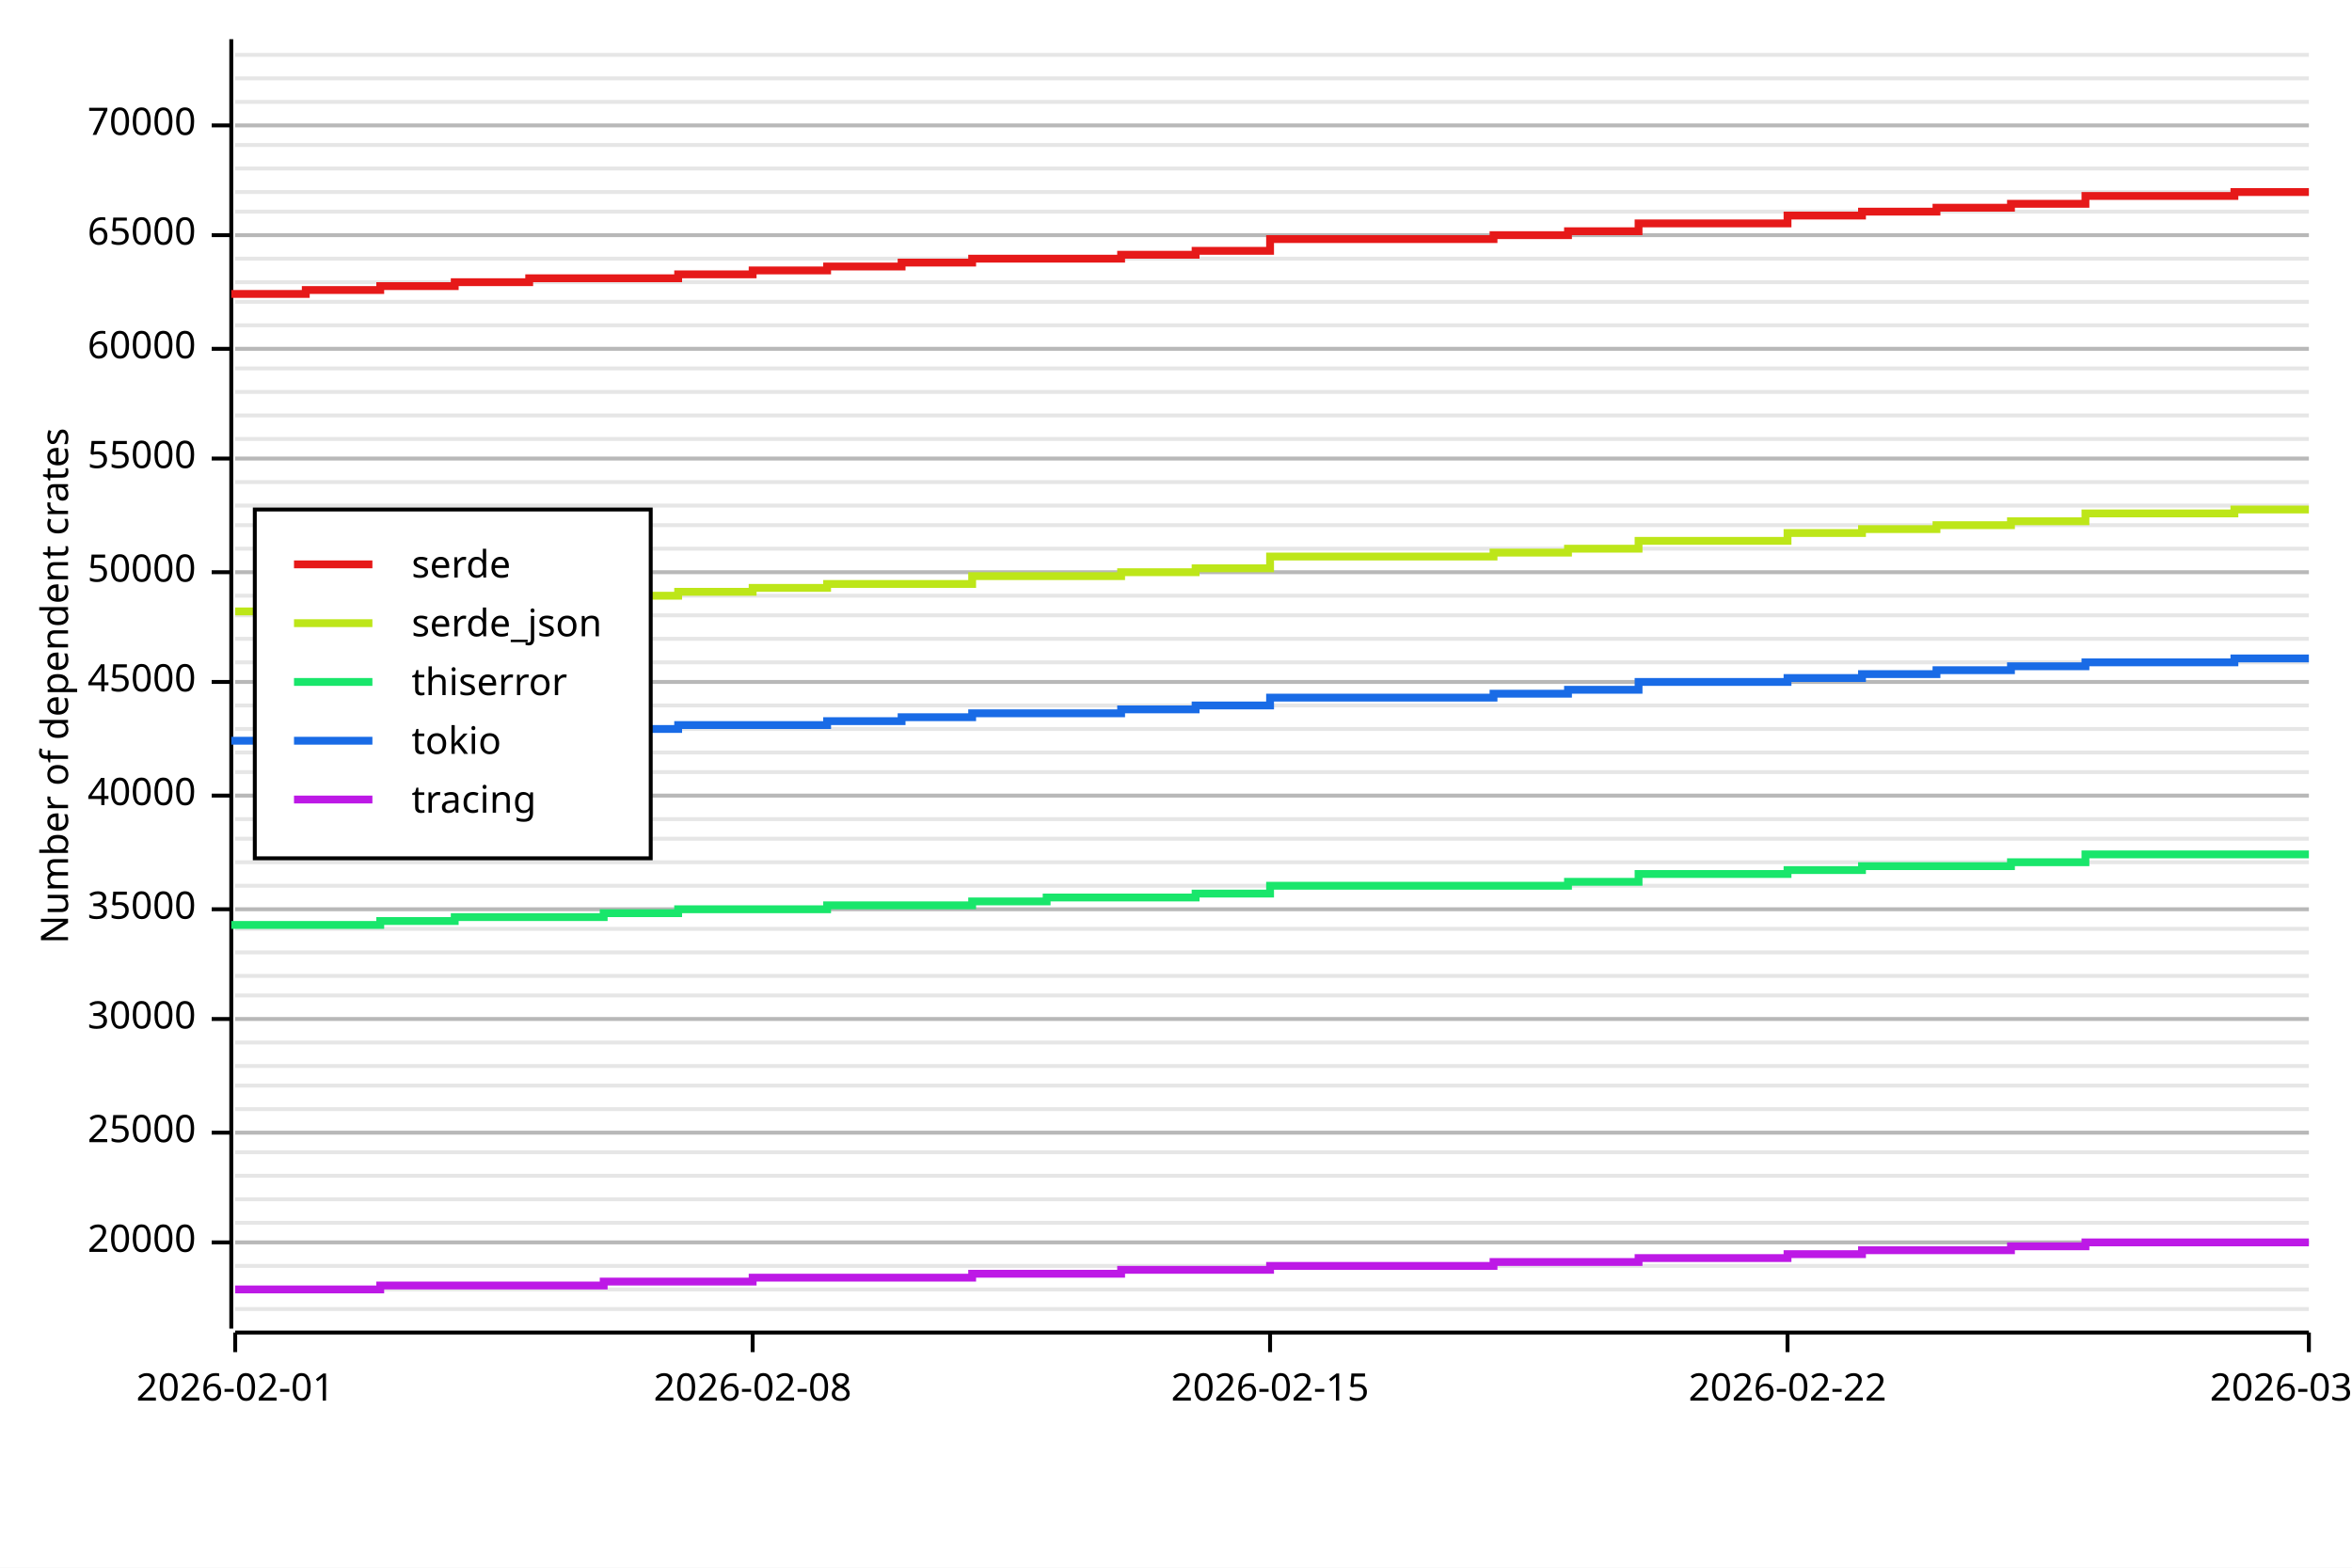
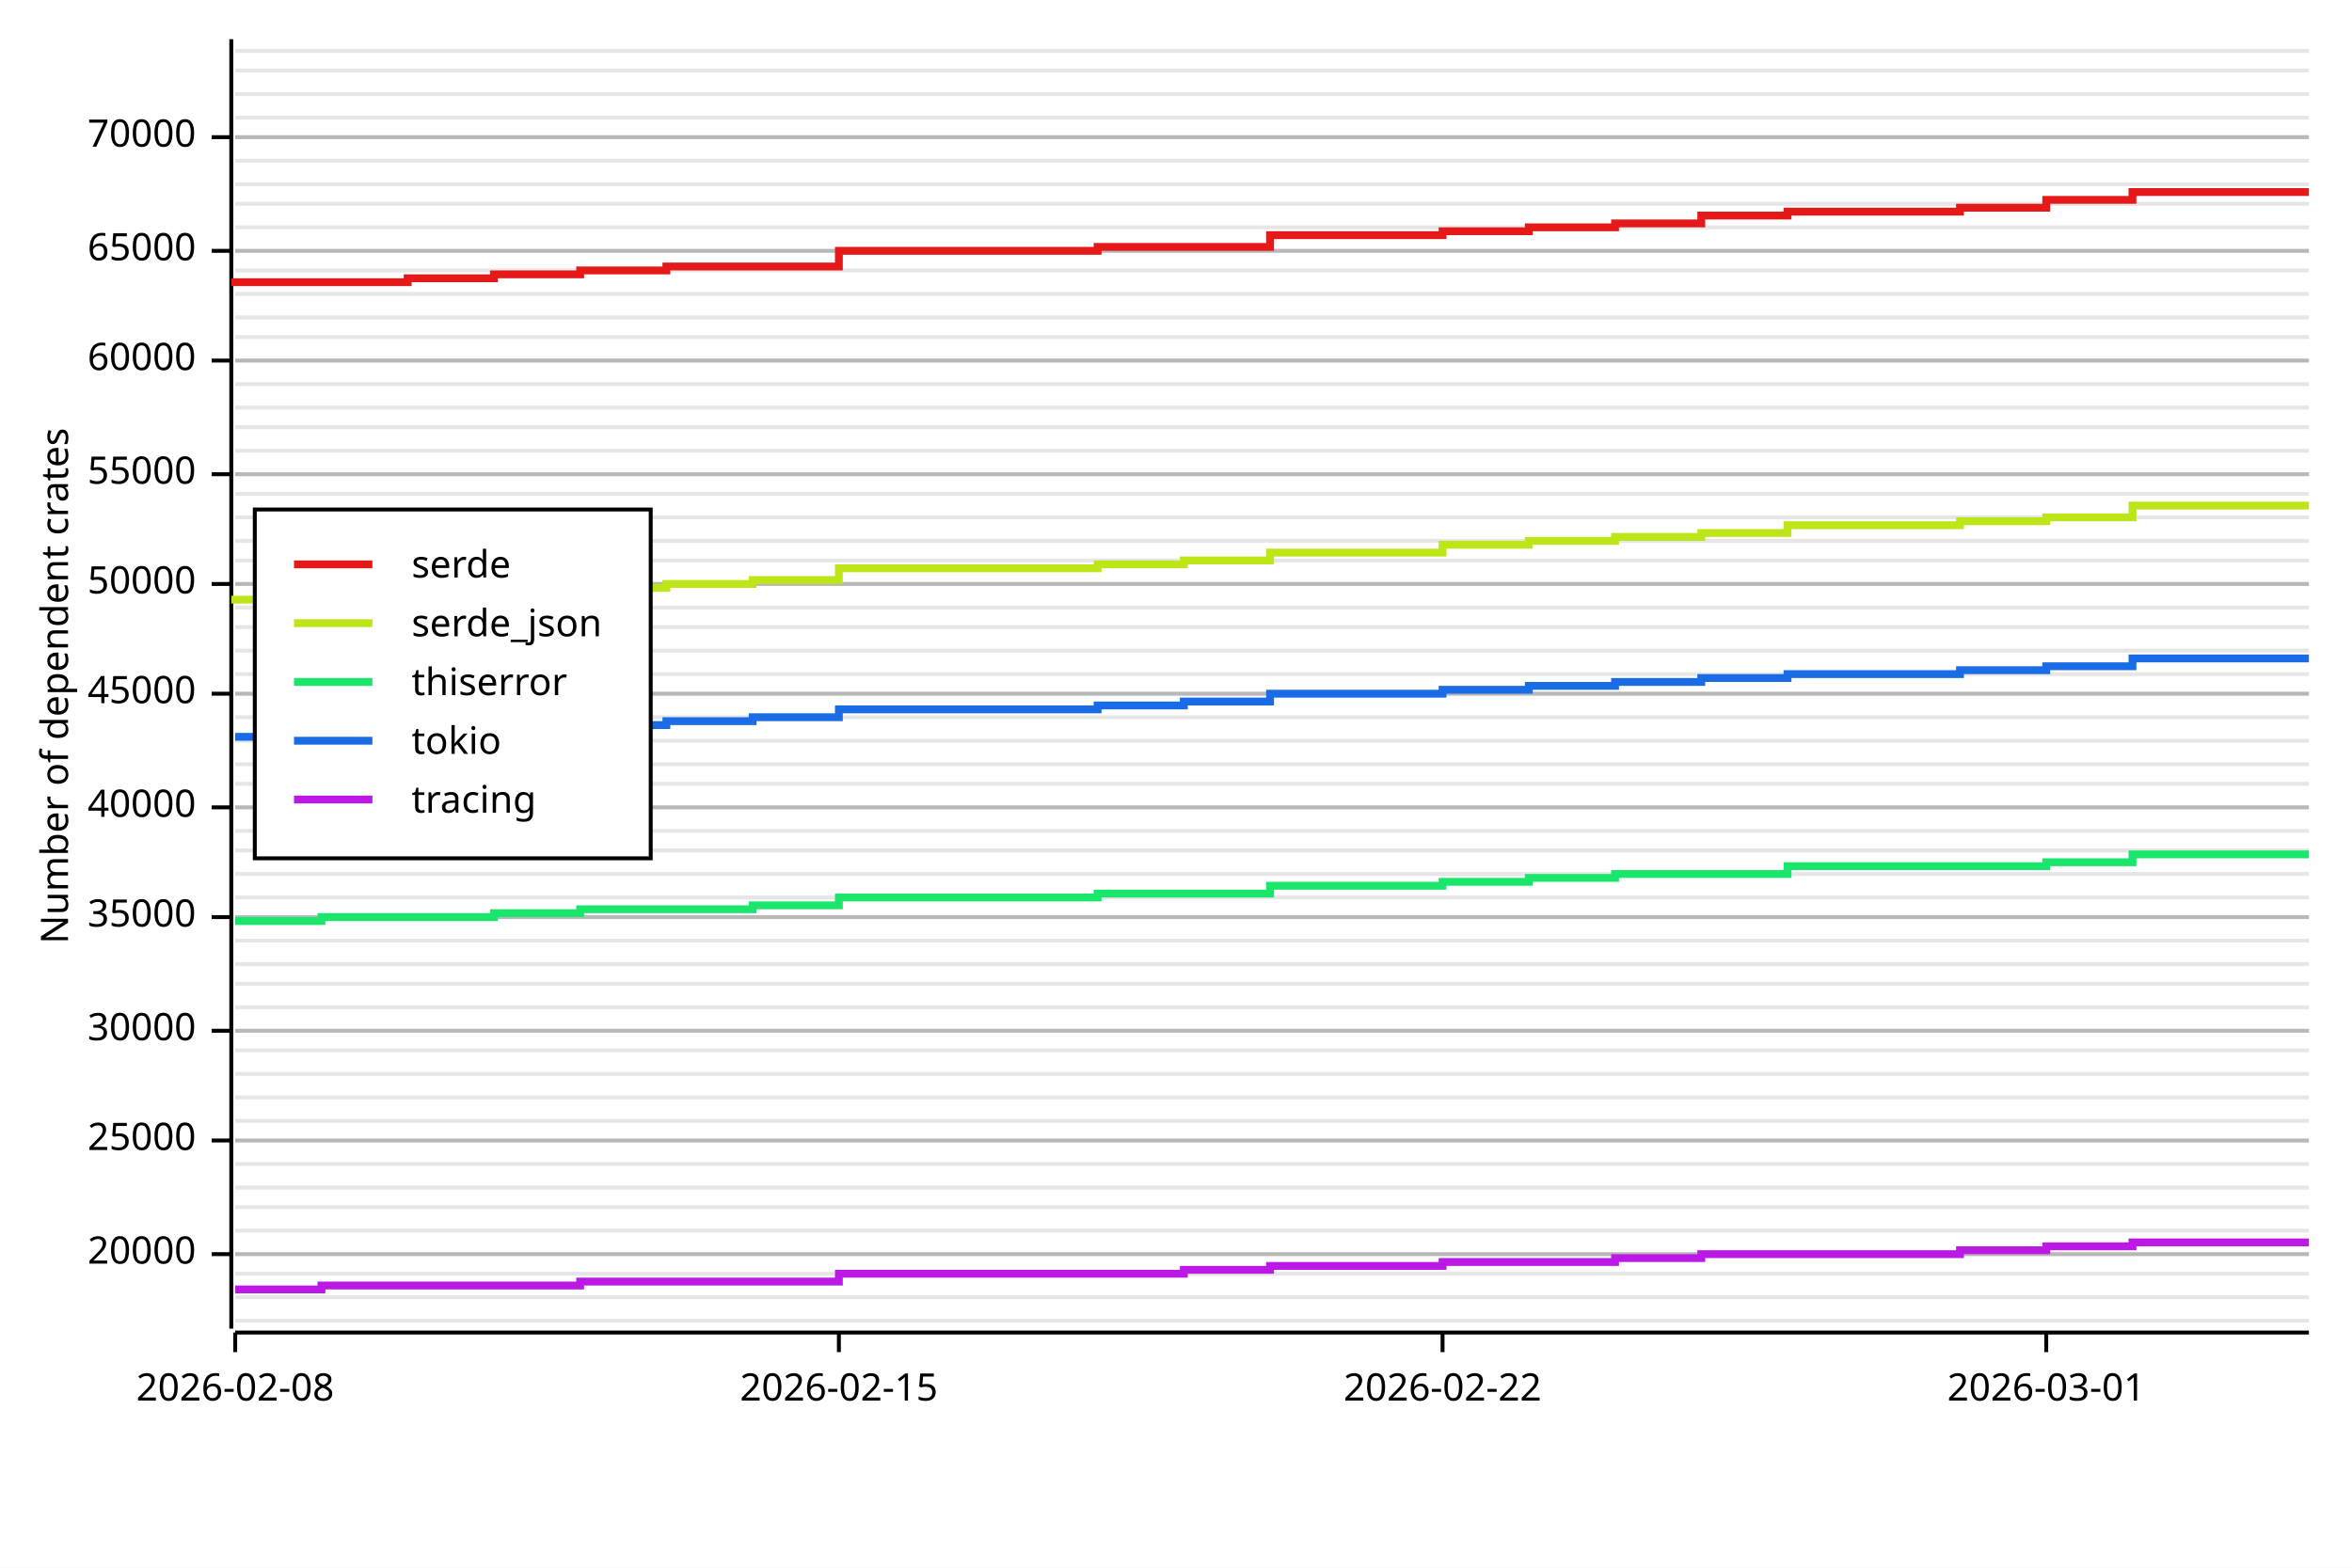
<svg xmlns="http://www.w3.org/2000/svg" width="600" height="400" viewBox="0 0 600 400">
  <rect x="0" y="0" width="600" height="400" opacity="1" fill="#FFFFFF" stroke="none" />
-   <line opacity="0.1" stroke="#000000" stroke-width="1" x1="60" y1="334" x2="589" y2="334" />
-   <line opacity="0.1" stroke="#000000" stroke-width="1" x1="60" y1="329" x2="589" y2="329" />
-   <line opacity="0.1" stroke="#000000" stroke-width="1" x1="60" y1="323" x2="589" y2="323" />
-   <line opacity="0.1" stroke="#000000" stroke-width="1" x1="60" y1="317" x2="589" y2="317" />
-   <line opacity="0.1" stroke="#000000" stroke-width="1" x1="60" y1="312" x2="589" y2="312" />
-   <line opacity="0.1" stroke="#000000" stroke-width="1" x1="60" y1="306" x2="589" y2="306" />
-   <line opacity="0.1" stroke="#000000" stroke-width="1" x1="60" y1="300" x2="589" y2="300" />
-   <line opacity="0.1" stroke="#000000" stroke-width="1" x1="60" y1="294" x2="589" y2="294" />
-   <line opacity="0.1" stroke="#000000" stroke-width="1" x1="60" y1="289" x2="589" y2="289" />
-   <line opacity="0.1" stroke="#000000" stroke-width="1" x1="60" y1="283" x2="589" y2="283" />
-   <line opacity="0.1" stroke="#000000" stroke-width="1" x1="60" y1="277" x2="589" y2="277" />
-   <line opacity="0.1" stroke="#000000" stroke-width="1" x1="60" y1="272" x2="589" y2="272" />
-   <line opacity="0.1" stroke="#000000" stroke-width="1" x1="60" y1="266" x2="589" y2="266" />
-   <line opacity="0.1" stroke="#000000" stroke-width="1" x1="60" y1="260" x2="589" y2="260" />
-   <line opacity="0.1" stroke="#000000" stroke-width="1" x1="60" y1="254" x2="589" y2="254" />
-   <line opacity="0.1" stroke="#000000" stroke-width="1" x1="60" y1="249" x2="589" y2="249" />
-   <line opacity="0.1" stroke="#000000" stroke-width="1" x1="60" y1="243" x2="589" y2="243" />
-   <line opacity="0.1" stroke="#000000" stroke-width="1" x1="60" y1="237" x2="589" y2="237" />
-   <line opacity="0.1" stroke="#000000" stroke-width="1" x1="60" y1="232" x2="589" y2="232" />
-   <line opacity="0.1" stroke="#000000" stroke-width="1" x1="60" y1="226" x2="589" y2="226" />
-   <line opacity="0.1" stroke="#000000" stroke-width="1" x1="60" y1="220" x2="589" y2="220" />
-   <line opacity="0.1" stroke="#000000" stroke-width="1" x1="60" y1="214" x2="589" y2="214" />
-   <line opacity="0.1" stroke="#000000" stroke-width="1" x1="60" y1="209" x2="589" y2="209" />
-   <line opacity="0.1" stroke="#000000" stroke-width="1" x1="60" y1="203" x2="589" y2="203" />
-   <line opacity="0.1" stroke="#000000" stroke-width="1" x1="60" y1="197" x2="589" y2="197" />
-   <line opacity="0.1" stroke="#000000" stroke-width="1" x1="60" y1="192" x2="589" y2="192" />
-   <line opacity="0.1" stroke="#000000" stroke-width="1" x1="60" y1="186" x2="589" y2="186" />
-   <line opacity="0.1" stroke="#000000" stroke-width="1" x1="60" y1="180" x2="589" y2="180" />
-   <line opacity="0.1" stroke="#000000" stroke-width="1" x1="60" y1="174" x2="589" y2="174" />
-   <line opacity="0.1" stroke="#000000" stroke-width="1" x1="60" y1="169" x2="589" y2="169" />
-   <line opacity="0.1" stroke="#000000" stroke-width="1" x1="60" y1="163" x2="589" y2="163" />
-   <line opacity="0.1" stroke="#000000" stroke-width="1" x1="60" y1="157" x2="589" y2="157" />
-   <line opacity="0.1" stroke="#000000" stroke-width="1" x1="60" y1="152" x2="589" y2="152" />
-   <line opacity="0.1" stroke="#000000" stroke-width="1" x1="60" y1="146" x2="589" y2="146" />
-   <line opacity="0.1" stroke="#000000" stroke-width="1" x1="60" y1="140" x2="589" y2="140" />
-   <line opacity="0.1" stroke="#000000" stroke-width="1" x1="60" y1="134" x2="589" y2="134" />
-   <line opacity="0.1" stroke="#000000" stroke-width="1" x1="60" y1="129" x2="589" y2="129" />
-   <line opacity="0.1" stroke="#000000" stroke-width="1" x1="60" y1="123" x2="589" y2="123" />
-   <line opacity="0.1" stroke="#000000" stroke-width="1" x1="60" y1="117" x2="589" y2="117" />
-   <line opacity="0.1" stroke="#000000" stroke-width="1" x1="60" y1="112" x2="589" y2="112" />
-   <line opacity="0.1" stroke="#000000" stroke-width="1" x1="60" y1="106" x2="589" y2="106" />
-   <line opacity="0.1" stroke="#000000" stroke-width="1" x1="60" y1="100" x2="589" y2="100" />
-   <line opacity="0.1" stroke="#000000" stroke-width="1" x1="60" y1="94" x2="589" y2="94" />
-   <line opacity="0.1" stroke="#000000" stroke-width="1" x1="60" y1="89" x2="589" y2="89" />
-   <line opacity="0.1" stroke="#000000" stroke-width="1" x1="60" y1="83" x2="589" y2="83" />
-   <line opacity="0.1" stroke="#000000" stroke-width="1" x1="60" y1="77" x2="589" y2="77" />
-   <line opacity="0.1" stroke="#000000" stroke-width="1" x1="60" y1="72" x2="589" y2="72" />
-   <line opacity="0.1" stroke="#000000" stroke-width="1" x1="60" y1="66" x2="589" y2="66" />
-   <line opacity="0.1" stroke="#000000" stroke-width="1" x1="60" y1="60" x2="589" y2="60" />
-   <line opacity="0.1" stroke="#000000" stroke-width="1" x1="60" y1="54" x2="589" y2="54" />
-   <line opacity="0.1" stroke="#000000" stroke-width="1" x1="60" y1="49" x2="589" y2="49" />
-   <line opacity="0.1" stroke="#000000" stroke-width="1" x1="60" y1="43" x2="589" y2="43" />
-   <line opacity="0.1" stroke="#000000" stroke-width="1" x1="60" y1="37" x2="589" y2="37" />
-   <line opacity="0.1" stroke="#000000" stroke-width="1" x1="60" y1="32" x2="589" y2="32" />
-   <line opacity="0.1" stroke="#000000" stroke-width="1" x1="60" y1="26" x2="589" y2="26" />
-   <line opacity="0.1" stroke="#000000" stroke-width="1" x1="60" y1="20" x2="589" y2="20" />
-   <line opacity="0.1" stroke="#000000" stroke-width="1" x1="60" y1="14" x2="589" y2="14" />
+   <line opacity="0.1" stroke="#000000" stroke-width="1" x1="60" y1="337" x2="589" y2="337" />
+   <line opacity="0.1" stroke="#000000" stroke-width="1" x1="60" y1="331" x2="589" y2="331" />
+   <line opacity="0.1" stroke="#000000" stroke-width="1" x1="60" y1="325" x2="589" y2="325" />
+   <line opacity="0.1" stroke="#000000" stroke-width="1" x1="60" y1="320" x2="589" y2="320" />
+   <line opacity="0.1" stroke="#000000" stroke-width="1" x1="60" y1="314" x2="589" y2="314" />
+   <line opacity="0.1" stroke="#000000" stroke-width="1" x1="60" y1="308" x2="589" y2="308" />
+   <line opacity="0.1" stroke="#000000" stroke-width="1" x1="60" y1="303" x2="589" y2="303" />
+   <line opacity="0.1" stroke="#000000" stroke-width="1" x1="60" y1="297" x2="589" y2="297" />
+   <line opacity="0.1" stroke="#000000" stroke-width="1" x1="60" y1="291" x2="589" y2="291" />
+   <line opacity="0.1" stroke="#000000" stroke-width="1" x1="60" y1="286" x2="589" y2="286" />
+   <line opacity="0.1" stroke="#000000" stroke-width="1" x1="60" y1="280" x2="589" y2="280" />
+   <line opacity="0.1" stroke="#000000" stroke-width="1" x1="60" y1="274" x2="589" y2="274" />
+   <line opacity="0.1" stroke="#000000" stroke-width="1" x1="60" y1="268" x2="589" y2="268" />
+   <line opacity="0.1" stroke="#000000" stroke-width="1" x1="60" y1="263" x2="589" y2="263" />
+   <line opacity="0.1" stroke="#000000" stroke-width="1" x1="60" y1="257" x2="589" y2="257" />
+   <line opacity="0.1" stroke="#000000" stroke-width="1" x1="60" y1="251" x2="589" y2="251" />
+   <line opacity="0.1" stroke="#000000" stroke-width="1" x1="60" y1="246" x2="589" y2="246" />
+   <line opacity="0.1" stroke="#000000" stroke-width="1" x1="60" y1="240" x2="589" y2="240" />
+   <line opacity="0.1" stroke="#000000" stroke-width="1" x1="60" y1="234" x2="589" y2="234" />
+   <line opacity="0.1" stroke="#000000" stroke-width="1" x1="60" y1="229" x2="589" y2="229" />
+   <line opacity="0.1" stroke="#000000" stroke-width="1" x1="60" y1="223" x2="589" y2="223" />
+   <line opacity="0.1" stroke="#000000" stroke-width="1" x1="60" y1="217" x2="589" y2="217" />
+   <line opacity="0.1" stroke="#000000" stroke-width="1" x1="60" y1="212" x2="589" y2="212" />
+   <line opacity="0.1" stroke="#000000" stroke-width="1" x1="60" y1="206" x2="589" y2="206" />
+   <line opacity="0.1" stroke="#000000" stroke-width="1" x1="60" y1="200" x2="589" y2="200" />
+   <line opacity="0.1" stroke="#000000" stroke-width="1" x1="60" y1="195" x2="589" y2="195" />
+   <line opacity="0.1" stroke="#000000" stroke-width="1" x1="60" y1="189" x2="589" y2="189" />
+   <line opacity="0.1" stroke="#000000" stroke-width="1" x1="60" y1="183" x2="589" y2="183" />
+   <line opacity="0.1" stroke="#000000" stroke-width="1" x1="60" y1="177" x2="589" y2="177" />
+   <line opacity="0.1" stroke="#000000" stroke-width="1" x1="60" y1="172" x2="589" y2="172" />
+   <line opacity="0.1" stroke="#000000" stroke-width="1" x1="60" y1="166" x2="589" y2="166" />
+   <line opacity="0.1" stroke="#000000" stroke-width="1" x1="60" y1="160" x2="589" y2="160" />
+   <line opacity="0.1" stroke="#000000" stroke-width="1" x1="60" y1="155" x2="589" y2="155" />
+   <line opacity="0.1" stroke="#000000" stroke-width="1" x1="60" y1="149" x2="589" y2="149" />
+   <line opacity="0.1" stroke="#000000" stroke-width="1" x1="60" y1="143" x2="589" y2="143" />
+   <line opacity="0.1" stroke="#000000" stroke-width="1" x1="60" y1="138" x2="589" y2="138" />
+   <line opacity="0.1" stroke="#000000" stroke-width="1" x1="60" y1="132" x2="589" y2="132" />
+   <line opacity="0.1" stroke="#000000" stroke-width="1" x1="60" y1="126" x2="589" y2="126" />
+   <line opacity="0.1" stroke="#000000" stroke-width="1" x1="60" y1="121" x2="589" y2="121" />
+   <line opacity="0.1" stroke="#000000" stroke-width="1" x1="60" y1="115" x2="589" y2="115" />
+   <line opacity="0.1" stroke="#000000" stroke-width="1" x1="60" y1="109" x2="589" y2="109" />
+   <line opacity="0.1" stroke="#000000" stroke-width="1" x1="60" y1="104" x2="589" y2="104" />
+   <line opacity="0.1" stroke="#000000" stroke-width="1" x1="60" y1="98" x2="589" y2="98" />
+   <line opacity="0.1" stroke="#000000" stroke-width="1" x1="60" y1="92" x2="589" y2="92" />
+   <line opacity="0.1" stroke="#000000" stroke-width="1" x1="60" y1="86" x2="589" y2="86" />
+   <line opacity="0.1" stroke="#000000" stroke-width="1" x1="60" y1="81" x2="589" y2="81" />
+   <line opacity="0.1" stroke="#000000" stroke-width="1" x1="60" y1="75" x2="589" y2="75" />
+   <line opacity="0.1" stroke="#000000" stroke-width="1" x1="60" y1="69" x2="589" y2="69" />
+   <line opacity="0.1" stroke="#000000" stroke-width="1" x1="60" y1="64" x2="589" y2="64" />
+   <line opacity="0.1" stroke="#000000" stroke-width="1" x1="60" y1="58" x2="589" y2="58" />
+   <line opacity="0.1" stroke="#000000" stroke-width="1" x1="60" y1="52" x2="589" y2="52" />
+   <line opacity="0.1" stroke="#000000" stroke-width="1" x1="60" y1="47" x2="589" y2="47" />
+   <line opacity="0.1" stroke="#000000" stroke-width="1" x1="60" y1="41" x2="589" y2="41" />
+   <line opacity="0.1" stroke="#000000" stroke-width="1" x1="60" y1="35" x2="589" y2="35" />
+   <line opacity="0.1" stroke="#000000" stroke-width="1" x1="60" y1="30" x2="589" y2="30" />
+   <line opacity="0.1" stroke="#000000" stroke-width="1" x1="60" y1="24" x2="589" y2="24" />
+   <line opacity="0.1" stroke="#000000" stroke-width="1" x1="60" y1="18" x2="589" y2="18" />
+   <line opacity="0.1" stroke="#000000" stroke-width="1" x1="60" y1="13" x2="589" y2="13" />
  <text x="10" y="175" dy="0.76em" text-anchor="middle" font-family="sans-serif" font-size="9.677" opacity="1" fill="#000000" transform="rotate(270, 10, 175)">
Number of dependent crates
</text>
-   <line opacity="0.2" stroke="#000000" stroke-width="1" x1="60" y1="317" x2="589" y2="317" />
-   <line opacity="0.2" stroke="#000000" stroke-width="1" x1="60" y1="289" x2="589" y2="289" />
-   <line opacity="0.2" stroke="#000000" stroke-width="1" x1="60" y1="260" x2="589" y2="260" />
-   <line opacity="0.2" stroke="#000000" stroke-width="1" x1="60" y1="232" x2="589" y2="232" />
-   <line opacity="0.2" stroke="#000000" stroke-width="1" x1="60" y1="203" x2="589" y2="203" />
-   <line opacity="0.2" stroke="#000000" stroke-width="1" x1="60" y1="174" x2="589" y2="174" />
-   <line opacity="0.2" stroke="#000000" stroke-width="1" x1="60" y1="146" x2="589" y2="146" />
-   <line opacity="0.2" stroke="#000000" stroke-width="1" x1="60" y1="117" x2="589" y2="117" />
-   <line opacity="0.2" stroke="#000000" stroke-width="1" x1="60" y1="89" x2="589" y2="89" />
-   <line opacity="0.2" stroke="#000000" stroke-width="1" x1="60" y1="60" x2="589" y2="60" />
-   <line opacity="0.2" stroke="#000000" stroke-width="1" x1="60" y1="32" x2="589" y2="32" />
+   <line opacity="0.2" stroke="#000000" stroke-width="1" x1="60" y1="320" x2="589" y2="320" />
+   <line opacity="0.2" stroke="#000000" stroke-width="1" x1="60" y1="291" x2="589" y2="291" />
+   <line opacity="0.2" stroke="#000000" stroke-width="1" x1="60" y1="263" x2="589" y2="263" />
+   <line opacity="0.2" stroke="#000000" stroke-width="1" x1="60" y1="234" x2="589" y2="234" />
+   <line opacity="0.2" stroke="#000000" stroke-width="1" x1="60" y1="206" x2="589" y2="206" />
+   <line opacity="0.2" stroke="#000000" stroke-width="1" x1="60" y1="177" x2="589" y2="177" />
+   <line opacity="0.2" stroke="#000000" stroke-width="1" x1="60" y1="149" x2="589" y2="149" />
+   <line opacity="0.2" stroke="#000000" stroke-width="1" x1="60" y1="121" x2="589" y2="121" />
+   <line opacity="0.2" stroke="#000000" stroke-width="1" x1="60" y1="92" x2="589" y2="92" />
+   <line opacity="0.2" stroke="#000000" stroke-width="1" x1="60" y1="64" x2="589" y2="64" />
+   <line opacity="0.2" stroke="#000000" stroke-width="1" x1="60" y1="35" x2="589" y2="35" />
  <polyline fill="none" opacity="1" stroke="#000000" stroke-width="1" points="59,10 59,339 " />
-   <text x="50" y="317" dy="0.5ex" text-anchor="end" font-family="sans-serif" font-size="9.677" opacity="1" fill="#000000">
+   <text x="50" y="320" dy="0.5ex" text-anchor="end" font-family="sans-serif" font-size="9.677" opacity="1" fill="#000000">
20000
</text>
-   <polyline fill="none" opacity="1" stroke="#000000" stroke-width="1" points="54,317 59,317 " />
-   <text x="50" y="289" dy="0.5ex" text-anchor="end" font-family="sans-serif" font-size="9.677" opacity="1" fill="#000000">
+   <polyline fill="none" opacity="1" stroke="#000000" stroke-width="1" points="54,320 59,320 " />
+   <text x="50" y="291" dy="0.5ex" text-anchor="end" font-family="sans-serif" font-size="9.677" opacity="1" fill="#000000">
25000
</text>
-   <polyline fill="none" opacity="1" stroke="#000000" stroke-width="1" points="54,289 59,289 " />
-   <text x="50" y="260" dy="0.5ex" text-anchor="end" font-family="sans-serif" font-size="9.677" opacity="1" fill="#000000">
+   <polyline fill="none" opacity="1" stroke="#000000" stroke-width="1" points="54,291 59,291 " />
+   <text x="50" y="263" dy="0.5ex" text-anchor="end" font-family="sans-serif" font-size="9.677" opacity="1" fill="#000000">
30000
</text>
-   <polyline fill="none" opacity="1" stroke="#000000" stroke-width="1" points="54,260 59,260 " />
-   <text x="50" y="232" dy="0.5ex" text-anchor="end" font-family="sans-serif" font-size="9.677" opacity="1" fill="#000000">
+   <polyline fill="none" opacity="1" stroke="#000000" stroke-width="1" points="54,263 59,263 " />
+   <text x="50" y="234" dy="0.5ex" text-anchor="end" font-family="sans-serif" font-size="9.677" opacity="1" fill="#000000">
35000
</text>
-   <polyline fill="none" opacity="1" stroke="#000000" stroke-width="1" points="54,232 59,232 " />
-   <text x="50" y="203" dy="0.5ex" text-anchor="end" font-family="sans-serif" font-size="9.677" opacity="1" fill="#000000">
+   <polyline fill="none" opacity="1" stroke="#000000" stroke-width="1" points="54,234 59,234 " />
+   <text x="50" y="206" dy="0.5ex" text-anchor="end" font-family="sans-serif" font-size="9.677" opacity="1" fill="#000000">
40000
</text>
-   <polyline fill="none" opacity="1" stroke="#000000" stroke-width="1" points="54,203 59,203 " />
-   <text x="50" y="174" dy="0.5ex" text-anchor="end" font-family="sans-serif" font-size="9.677" opacity="1" fill="#000000">
+   <polyline fill="none" opacity="1" stroke="#000000" stroke-width="1" points="54,206 59,206 " />
+   <text x="50" y="177" dy="0.5ex" text-anchor="end" font-family="sans-serif" font-size="9.677" opacity="1" fill="#000000">
45000
</text>
-   <polyline fill="none" opacity="1" stroke="#000000" stroke-width="1" points="54,174 59,174 " />
-   <text x="50" y="146" dy="0.5ex" text-anchor="end" font-family="sans-serif" font-size="9.677" opacity="1" fill="#000000">
+   <polyline fill="none" opacity="1" stroke="#000000" stroke-width="1" points="54,177 59,177 " />
+   <text x="50" y="149" dy="0.5ex" text-anchor="end" font-family="sans-serif" font-size="9.677" opacity="1" fill="#000000">
50000
</text>
-   <polyline fill="none" opacity="1" stroke="#000000" stroke-width="1" points="54,146 59,146 " />
-   <text x="50" y="117" dy="0.5ex" text-anchor="end" font-family="sans-serif" font-size="9.677" opacity="1" fill="#000000">
+   <polyline fill="none" opacity="1" stroke="#000000" stroke-width="1" points="54,149 59,149 " />
+   <text x="50" y="121" dy="0.5ex" text-anchor="end" font-family="sans-serif" font-size="9.677" opacity="1" fill="#000000">
55000
</text>
-   <polyline fill="none" opacity="1" stroke="#000000" stroke-width="1" points="54,117 59,117 " />
-   <text x="50" y="89" dy="0.5ex" text-anchor="end" font-family="sans-serif" font-size="9.677" opacity="1" fill="#000000">
+   <polyline fill="none" opacity="1" stroke="#000000" stroke-width="1" points="54,121 59,121 " />
+   <text x="50" y="92" dy="0.5ex" text-anchor="end" font-family="sans-serif" font-size="9.677" opacity="1" fill="#000000">
60000
</text>
-   <polyline fill="none" opacity="1" stroke="#000000" stroke-width="1" points="54,89 59,89 " />
-   <text x="50" y="60" dy="0.5ex" text-anchor="end" font-family="sans-serif" font-size="9.677" opacity="1" fill="#000000">
+   <polyline fill="none" opacity="1" stroke="#000000" stroke-width="1" points="54,92 59,92 " />
+   <text x="50" y="64" dy="0.5ex" text-anchor="end" font-family="sans-serif" font-size="9.677" opacity="1" fill="#000000">
65000
</text>
-   <polyline fill="none" opacity="1" stroke="#000000" stroke-width="1" points="54,60 59,60 " />
-   <text x="50" y="32" dy="0.5ex" text-anchor="end" font-family="sans-serif" font-size="9.677" opacity="1" fill="#000000">
+   <polyline fill="none" opacity="1" stroke="#000000" stroke-width="1" points="54,64 59,64 " />
+   <text x="50" y="35" dy="0.5ex" text-anchor="end" font-family="sans-serif" font-size="9.677" opacity="1" fill="#000000">
70000
</text>
-   <polyline fill="none" opacity="1" stroke="#000000" stroke-width="1" points="54,32 59,32 " />
+   <polyline fill="none" opacity="1" stroke="#000000" stroke-width="1" points="54,35 59,35 " />
  <polyline fill="none" opacity="1" stroke="#000000" stroke-width="1" points="60,340 589,340 " />
  <text x="60" y="350" dy="0.76em" text-anchor="middle" font-family="sans-serif" font-size="9.677" opacity="1" fill="#000000">
- 2026-02-01
+ 2026-02-08
</text>
  <polyline fill="none" opacity="1" stroke="#000000" stroke-width="1" points="60,340 60,345 " />
-   <text x="192" y="350" dy="0.76em" text-anchor="middle" font-family="sans-serif" font-size="9.677" opacity="1" fill="#000000">
- 2026-02-08
- </text>
-   <polyline fill="none" opacity="1" stroke="#000000" stroke-width="1" points="192,340 192,345 " />
-   <text x="324" y="350" dy="0.76em" text-anchor="middle" font-family="sans-serif" font-size="9.677" opacity="1" fill="#000000">
+   <text x="214" y="350" dy="0.76em" text-anchor="middle" font-family="sans-serif" font-size="9.677" opacity="1" fill="#000000">
2026-02-15
</text>
-   <polyline fill="none" opacity="1" stroke="#000000" stroke-width="1" points="324,340 324,345 " />
-   <text x="456" y="350" dy="0.76em" text-anchor="middle" font-family="sans-serif" font-size="9.677" opacity="1" fill="#000000">
+   <polyline fill="none" opacity="1" stroke="#000000" stroke-width="1" points="214,340 214,345 " />
+   <text x="368" y="350" dy="0.76em" text-anchor="middle" font-family="sans-serif" font-size="9.677" opacity="1" fill="#000000">
2026-02-22
</text>
-   <polyline fill="none" opacity="1" stroke="#000000" stroke-width="1" points="456,340 456,345 " />
-   <text x="589" y="350" dy="0.76em" text-anchor="middle" font-family="sans-serif" font-size="9.677" opacity="1" fill="#000000">
+   <polyline fill="none" opacity="1" stroke="#000000" stroke-width="1" points="368,340 368,345 " />
+   <text x="522" y="350" dy="0.76em" text-anchor="middle" font-family="sans-serif" font-size="9.677" opacity="1" fill="#000000">
2026-03-01
</text>
-   <polyline fill="none" opacity="1" stroke="#000000" stroke-width="1" points="589,340 589,345 " />
-   <polyline fill="none" opacity="1" stroke="#E61919" stroke-width="2" points="60,76 60,75 78,75 78,74 97,74 97,73 116,73 116,72 135,72 135,71 154,71 154,71 173,71 173,70 192,70 192,69 211,69 211,68 230,68 230,67 248,67 248,66 267,66 267,66 286,66 286,65 305,65 305,64 324,64 324,61 343,61 362,61 381,61 381,60 400,60 400,59 418,59 418,57 437,57 456,57 456,55 475,55 475,54 494,54 494,53 513,53 513,52 532,52 532,50 551,50 570,50 570,49 589,49 " />
-   <polyline fill="none" opacity="1" stroke="#BDE619" stroke-width="2" points="60,156 60,156 78,156 78,155 97,155 97,154 116,154 116,153 135,153 135,153 154,153 154,152 173,152 173,151 192,151 192,150 211,150 211,149 230,149 230,149 248,149 248,147 267,147 267,147 286,147 286,146 305,146 305,145 324,145 324,142 343,142 362,142 381,142 381,141 400,141 400,140 418,140 418,138 437,138 456,138 456,136 475,136 475,135 494,135 494,134 513,134 513,133 532,133 532,131 551,131 570,131 570,130 589,130 " />
-   <polyline fill="none" opacity="1" stroke="#19E66B" stroke-width="2" points="60,237 60,236 78,236 78,236 97,236 97,235 116,235 116,234 135,234 135,234 154,234 154,233 173,233 173,232 192,232 192,232 211,232 211,231 230,231 230,231 248,231 248,230 267,230 267,229 286,229 286,229 305,229 305,228 324,228 324,226 343,226 362,226 381,226 381,226 400,226 400,225 418,225 418,223 437,223 456,223 456,222 475,222 475,221 494,221 494,221 513,221 513,220 532,220 532,218 551,218 570,218 570,218 589,218 " />
-   <polyline fill="none" opacity="1" stroke="#196BE6" stroke-width="2" points="60,190 60,189 78,189 78,188 97,188 97,188 116,188 116,187 135,187 135,187 154,187 154,186 173,186 173,185 192,185 192,185 211,185 211,184 230,184 230,183 248,183 248,182 267,182 267,182 286,182 286,181 305,181 305,180 324,180 324,178 343,178 362,178 381,178 381,177 400,177 400,176 418,176 418,174 437,174 456,174 456,173 475,173 475,172 494,172 494,171 513,171 513,170 532,170 532,169 551,169 570,169 570,168 589,168 " />
-   <polyline fill="none" opacity="1" stroke="#BD19E6" stroke-width="2" points="60,329 60,329 78,329 78,329 97,329 97,328 116,328 116,328 135,328 135,328 154,328 154,327 173,327 173,327 192,327 192,326 211,326 211,326 230,326 230,326 248,326 248,325 267,325 267,325 286,325 286,324 305,324 305,324 324,324 324,323 343,323 362,323 381,323 381,322 400,322 400,322 418,322 418,321 437,321 456,321 456,320 475,320 475,319 494,319 494,319 513,319 513,318 532,318 532,317 551,317 570,317 570,317 589,317 " />
+   <polyline fill="none" opacity="1" stroke="#000000" stroke-width="1" points="522,340 522,345 " />
+   <polyline fill="none" opacity="1" stroke="#E61919" stroke-width="2" points="60,73 60,72 82,72 82,72 104,72 104,71 126,71 126,70 148,70 148,69 170,69 170,68 192,68 192,68 214,68 214,64 236,64 258,64 280,64 280,63 302,63 302,63 324,63 324,60 346,60 368,60 368,59 390,59 390,58 412,58 412,57 434,57 434,55 456,55 456,54 478,54 500,54 500,53 522,53 522,51 544,51 544,49 566,49 589,49 " />
+   <polyline fill="none" opacity="1" stroke="#BDE619" stroke-width="2" points="60,154 60,153 82,153 82,153 104,153 104,152 126,152 126,151 148,151 148,150 170,150 170,149 192,149 192,148 214,148 214,145 236,145 258,145 280,145 280,144 302,144 302,143 324,143 324,141 346,141 368,141 368,139 390,139 390,138 412,138 412,137 434,137 434,136 456,136 456,134 478,134 500,134 500,133 522,133 522,132 544,132 544,129 566,129 589,129 " />
+   <polyline fill="none" opacity="1" stroke="#19E66B" stroke-width="2" points="60,235 60,235 82,235 82,234 104,234 104,234 126,234 126,233 148,233 148,232 170,232 170,232 192,232 192,231 214,231 214,229 236,229 258,229 280,229 280,228 302,228 302,228 324,228 324,226 346,226 368,226 368,225 390,225 390,224 412,224 412,223 434,223 434,223 456,223 456,221 478,221 500,221 500,221 522,221 522,220 544,220 544,218 566,218 589,218 " />
+   <polyline fill="none" opacity="1" stroke="#196BE6" stroke-width="2" points="60,188 60,188 82,188 82,187 104,187 104,186 126,186 126,186 148,186 148,185 170,185 170,184 192,184 192,183 214,183 214,181 236,181 258,181 280,181 280,180 302,180 302,179 324,179 324,177 346,177 368,177 368,176 390,176 390,175 412,175 412,174 434,174 434,173 456,173 456,172 478,172 500,172 500,171 522,171 522,170 544,170 544,168 566,168 589,168 " />
+   <polyline fill="none" opacity="1" stroke="#BD19E6" stroke-width="2" points="60,329 60,329 82,329 82,328 104,328 104,328 126,328 126,328 148,328 148,327 170,327 170,327 192,327 192,327 214,327 214,325 236,325 258,325 280,325 280,325 302,325 302,324 324,324 324,323 346,323 368,323 368,322 390,322 390,322 412,322 412,321 434,321 434,320 456,320 456,320 478,320 500,320 500,319 522,319 522,318 544,318 544,317 566,317 589,317 " />
  <rect x="65" y="130" width="101" height="89" opacity="1" fill="#FFFFFF" stroke="none" />
  <rect x="65" y="130" width="101" height="89" opacity="1" fill="none" stroke="#000000" />
  <text x="105" y="140" dy="0.76em" text-anchor="start" font-family="sans-serif" font-size="9.677" opacity="1" fill="#000000">
serde
</text>
  <text x="105" y="155" dy="0.76em" text-anchor="start" font-family="sans-serif" font-size="9.677" opacity="1" fill="#000000">
serde_json
</text>
  <text x="105" y="170" dy="0.76em" text-anchor="start" font-family="sans-serif" font-size="9.677" opacity="1" fill="#000000">
thiserror
</text>
  <text x="105" y="185" dy="0.76em" text-anchor="start" font-family="sans-serif" font-size="9.677" opacity="1" fill="#000000">
tokio
</text>
  <text x="105" y="200" dy="0.76em" text-anchor="start" font-family="sans-serif" font-size="9.677" opacity="1" fill="#000000">
tracing
</text>
  <polyline fill="none" opacity="1" stroke="#E61919" stroke-width="2" points="75,144 95,144 " />
  <polyline fill="none" opacity="1" stroke="#BDE619" stroke-width="2" points="75,159 95,159 " />
  <polyline fill="none" opacity="1" stroke="#19E66B" stroke-width="2" points="75,174 95,174 " />
  <polyline fill="none" opacity="1" stroke="#196BE6" stroke-width="2" points="75,189 95,189 " />
  <polyline fill="none" opacity="1" stroke="#BD19E6" stroke-width="2" points="75,204 95,204 " />
</svg>
